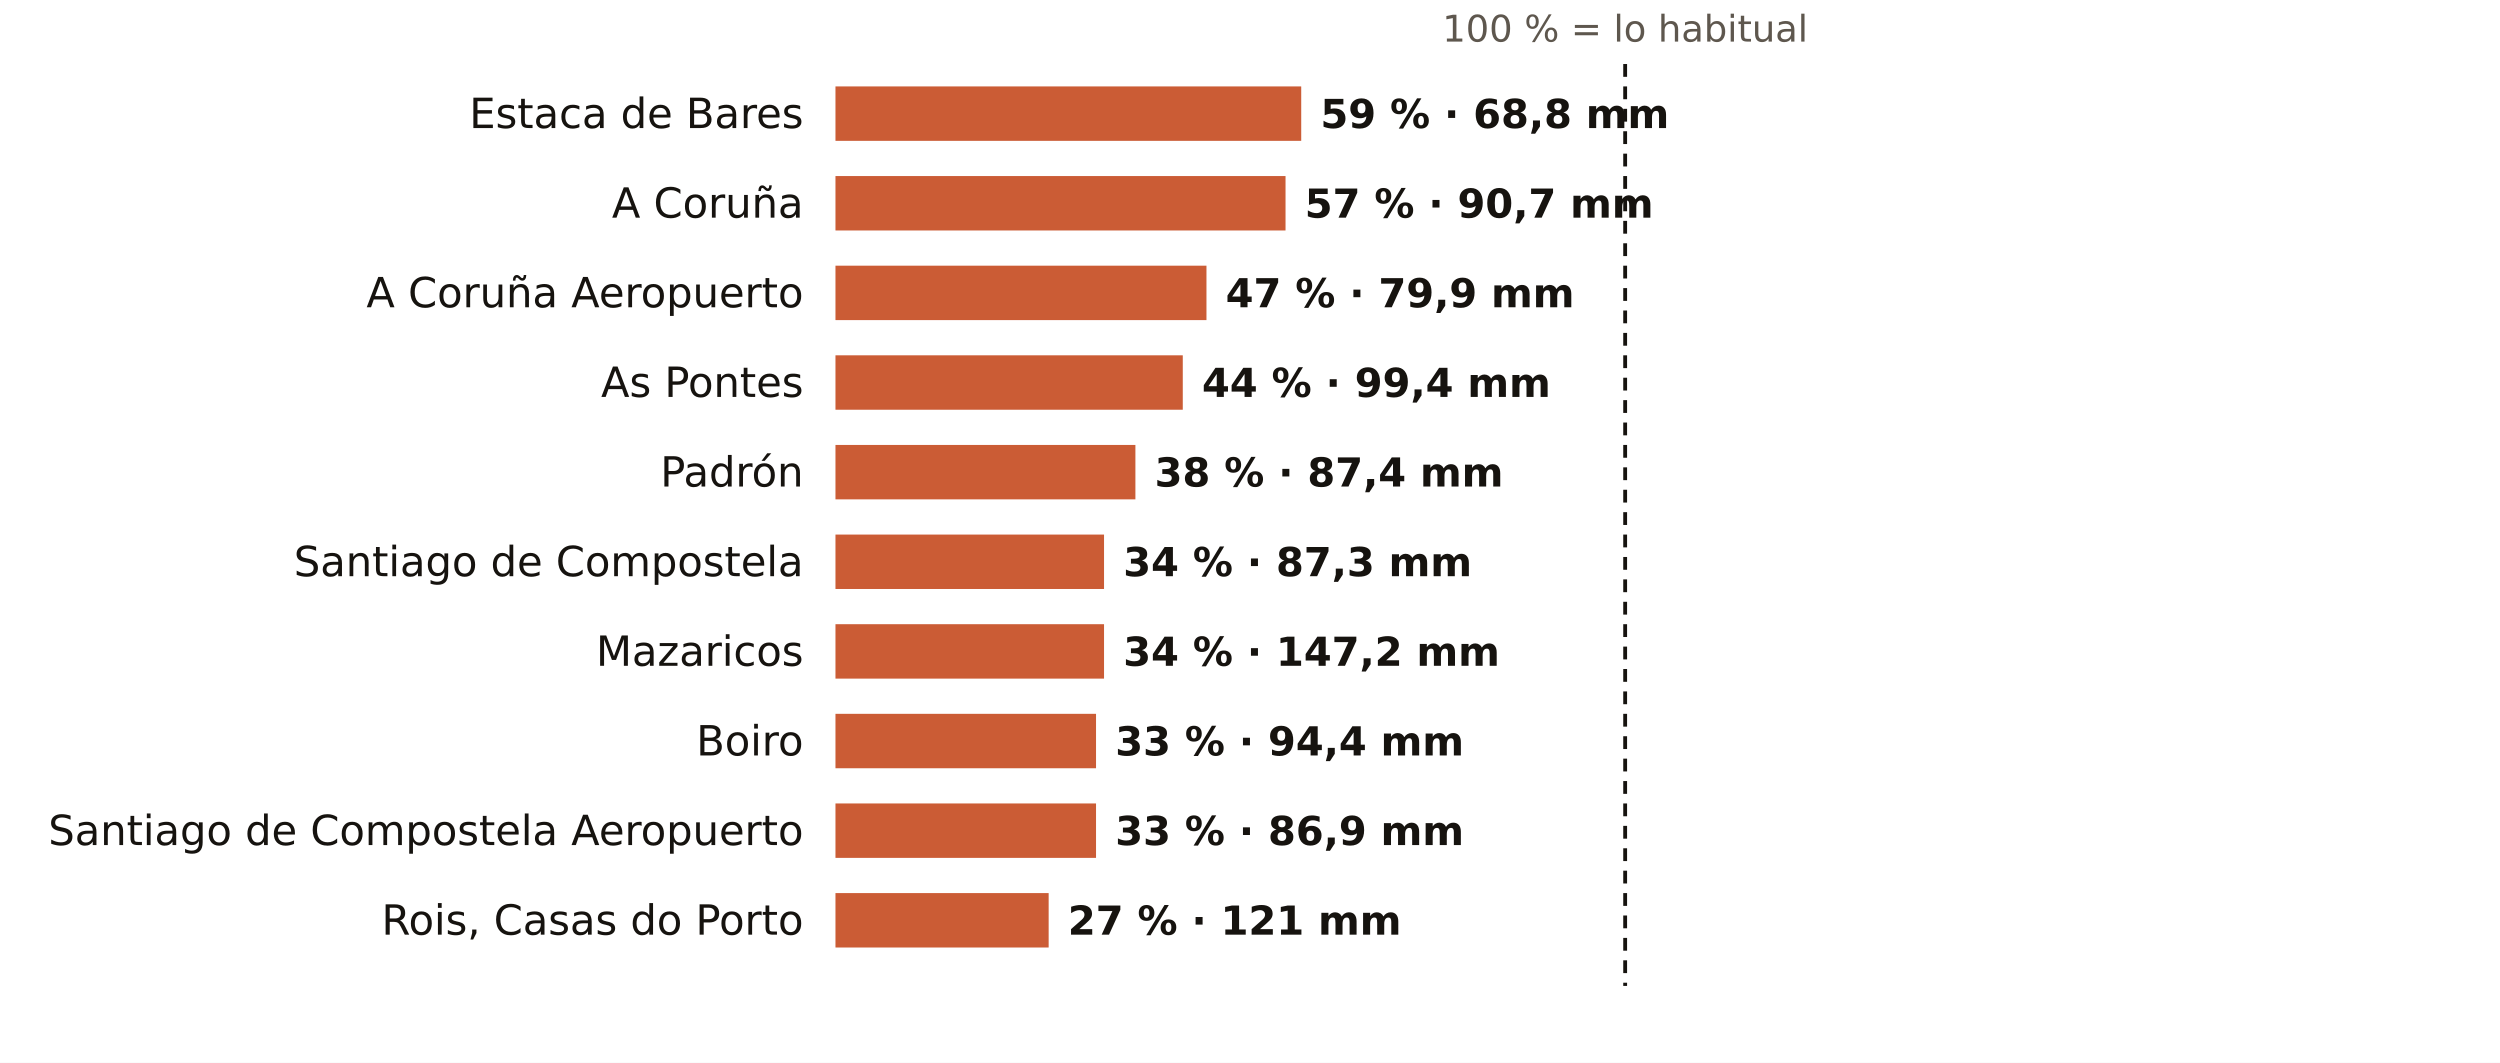
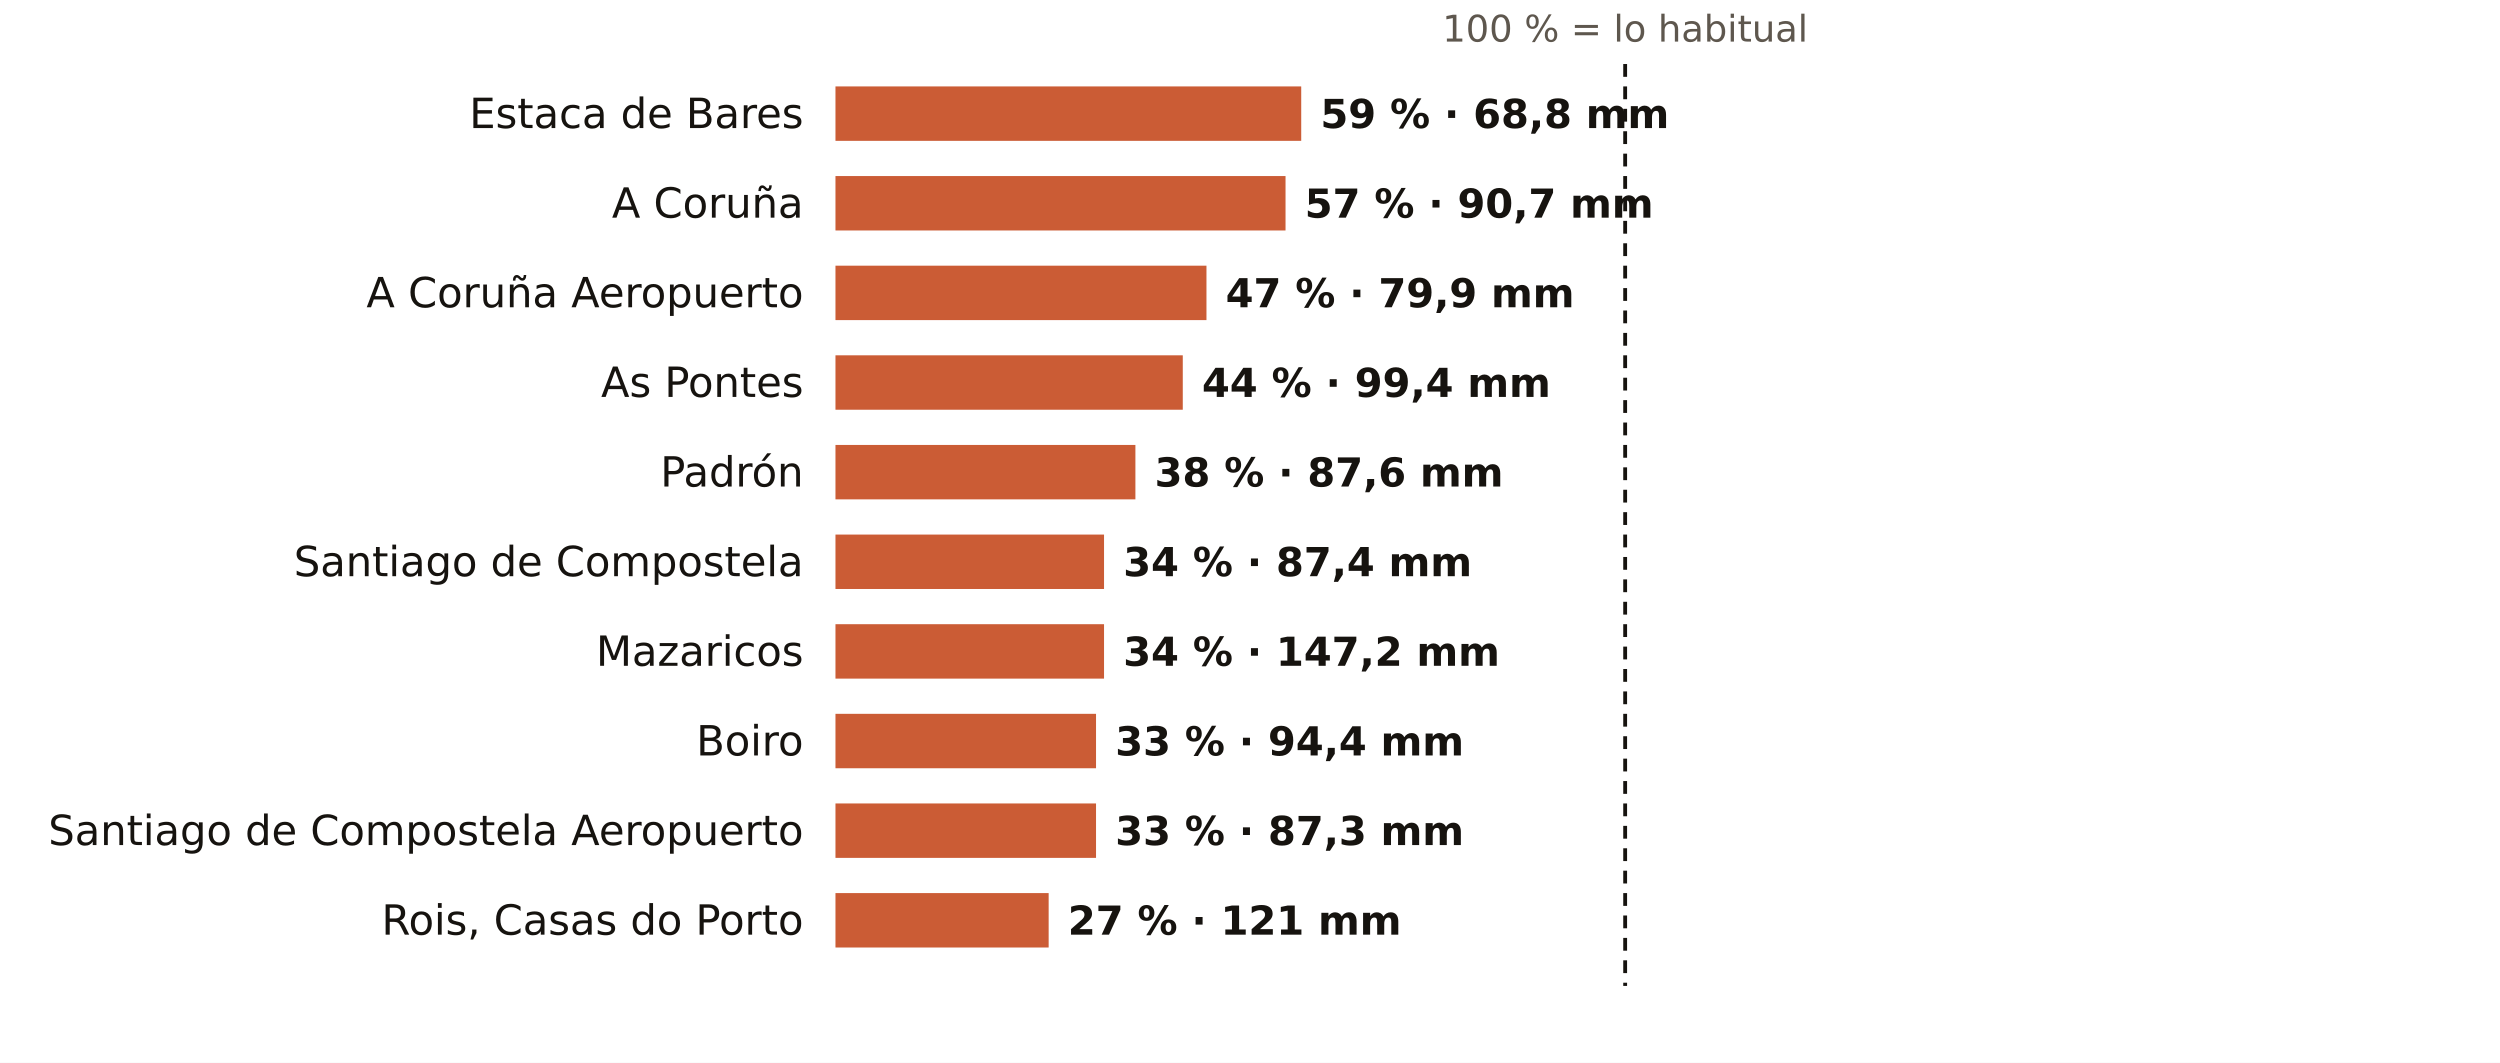
<svg xmlns="http://www.w3.org/2000/svg" viewBox="0 0 781 332" width="781" height="332" role="img" aria-label="El otoño en los pluviómetros de AEMET de A Coruña: % de lo habitual">
  <rect width="781" height="332" fill="#FFFFFF" />
  <text x="507.7" y="13.0" font-size="11.5" fill="#5E574E" text-anchor="middle" font-weight="400" font-family="Public Sans, DejaVu Sans, Arial, sans-serif">100 % = lo habitual</text>
  <text x="251.0" y="40.0" font-size="13" fill="#16130F" text-anchor="end" font-weight="500" font-family="Public Sans, DejaVu Sans, Arial, sans-serif">Estaca de Bares</text>
  <rect x="261" y="27" width="145.5" height="17" fill="#C4461A" opacity="0.88" />
  <text x="412.5" y="40.0" font-size="12.5" fill="#16130F" text-anchor="start" font-weight="600" font-family="Public Sans, DejaVu Sans, Arial, sans-serif">59 % · 68,8 mm</text>
  <text x="251.0" y="68.0" font-size="13" fill="#16130F" text-anchor="end" font-weight="500" font-family="Public Sans, DejaVu Sans, Arial, sans-serif">A Coruña</text>
  <rect x="261" y="55" width="140.6" height="17" fill="#C4461A" opacity="0.88" />
  <text x="407.6" y="68.0" font-size="12.5" fill="#16130F" text-anchor="start" font-weight="600" font-family="Public Sans, DejaVu Sans, Arial, sans-serif">57 % · 90,7 mm</text>
  <text x="251.0" y="96.0" font-size="13" fill="#16130F" text-anchor="end" font-weight="500" font-family="Public Sans, DejaVu Sans, Arial, sans-serif">A Coruña Aeropuerto</text>
  <rect x="261" y="83" width="115.9" height="17" fill="#C4461A" opacity="0.88" />
  <text x="382.9" y="96.0" font-size="12.5" fill="#16130F" text-anchor="start" font-weight="600" font-family="Public Sans, DejaVu Sans, Arial, sans-serif">47 % · 79,9 mm</text>
  <text x="251.0" y="124.0" font-size="13" fill="#16130F" text-anchor="end" font-weight="500" font-family="Public Sans, DejaVu Sans, Arial, sans-serif">As Pontes</text>
  <rect x="261" y="111" width="108.5" height="17" fill="#C4461A" opacity="0.88" />
  <text x="375.5" y="124.0" font-size="12.5" fill="#16130F" text-anchor="start" font-weight="600" font-family="Public Sans, DejaVu Sans, Arial, sans-serif">44 % · 99,4 mm</text>
  <text x="251.0" y="152.0" font-size="13" fill="#16130F" text-anchor="end" font-weight="500" font-family="Public Sans, DejaVu Sans, Arial, sans-serif">Padrón</text>
  <rect x="261" y="139" width="93.7" height="17" fill="#C4461A" opacity="0.88" />
-   <text x="360.7" y="152.0" font-size="12.5" fill="#16130F" text-anchor="start" font-weight="600" font-family="Public Sans, DejaVu Sans, Arial, sans-serif">38 % · 87,4 mm</text>
+   <text x="360.7" y="152.0" font-size="12.5" fill="#16130F" text-anchor="start" font-weight="600" font-family="Public Sans, DejaVu Sans, Arial, sans-serif">38 % · 87,6 mm</text>
  <text x="251.0" y="180.0" font-size="13" fill="#16130F" text-anchor="end" font-weight="500" font-family="Public Sans, DejaVu Sans, Arial, sans-serif">Santiago de Compostela</text>
  <rect x="261" y="167" width="83.9" height="17" fill="#C4461A" opacity="0.88" />
-   <text x="350.9" y="180.0" font-size="12.5" fill="#16130F" text-anchor="start" font-weight="600" font-family="Public Sans, DejaVu Sans, Arial, sans-serif">34 % · 87,3 mm</text>
+   <text x="350.9" y="180.0" font-size="12.5" fill="#16130F" text-anchor="start" font-weight="600" font-family="Public Sans, DejaVu Sans, Arial, sans-serif">34 % · 87,4 mm</text>
  <text x="251.0" y="208.0" font-size="13" fill="#16130F" text-anchor="end" font-weight="500" font-family="Public Sans, DejaVu Sans, Arial, sans-serif">Mazaricos</text>
  <rect x="261" y="195" width="83.9" height="17" fill="#C4461A" opacity="0.88" />
  <text x="350.9" y="208.0" font-size="12.5" fill="#16130F" text-anchor="start" font-weight="600" font-family="Public Sans, DejaVu Sans, Arial, sans-serif">34 % · 147,2 mm</text>
  <text x="251.0" y="236.0" font-size="13" fill="#16130F" text-anchor="end" font-weight="500" font-family="Public Sans, DejaVu Sans, Arial, sans-serif">Boiro</text>
  <rect x="261" y="223" width="81.4" height="17" fill="#C4461A" opacity="0.88" />
  <text x="348.4" y="236.0" font-size="12.5" fill="#16130F" text-anchor="start" font-weight="600" font-family="Public Sans, DejaVu Sans, Arial, sans-serif">33 % · 94,4 mm</text>
  <text x="251.0" y="264.0" font-size="13" fill="#16130F" text-anchor="end" font-weight="500" font-family="Public Sans, DejaVu Sans, Arial, sans-serif">Santiago de Compostela Aeropuerto</text>
  <rect x="261" y="251" width="81.4" height="17" fill="#C4461A" opacity="0.88" />
-   <text x="348.4" y="264.0" font-size="12.5" fill="#16130F" text-anchor="start" font-weight="600" font-family="Public Sans, DejaVu Sans, Arial, sans-serif">33 % · 86,9 mm</text>
+   <text x="348.4" y="264.0" font-size="12.5" fill="#16130F" text-anchor="start" font-weight="600" font-family="Public Sans, DejaVu Sans, Arial, sans-serif">33 % · 87,3 mm</text>
  <text x="251.0" y="292.0" font-size="13" fill="#16130F" text-anchor="end" font-weight="500" font-family="Public Sans, DejaVu Sans, Arial, sans-serif">Rois, Casas do Porto</text>
  <rect x="261" y="279" width="66.6" height="17" fill="#C4461A" opacity="0.88" />
  <text x="333.6" y="292.0" font-size="12.5" fill="#16130F" text-anchor="start" font-weight="600" font-family="Public Sans, DejaVu Sans, Arial, sans-serif">27 % · 121 mm</text>
  <line x1="507.7" x2="507.7" y1="20" y2="308" stroke="#16130F" stroke-width="1.2" stroke-dasharray="4 3" />
</svg>
